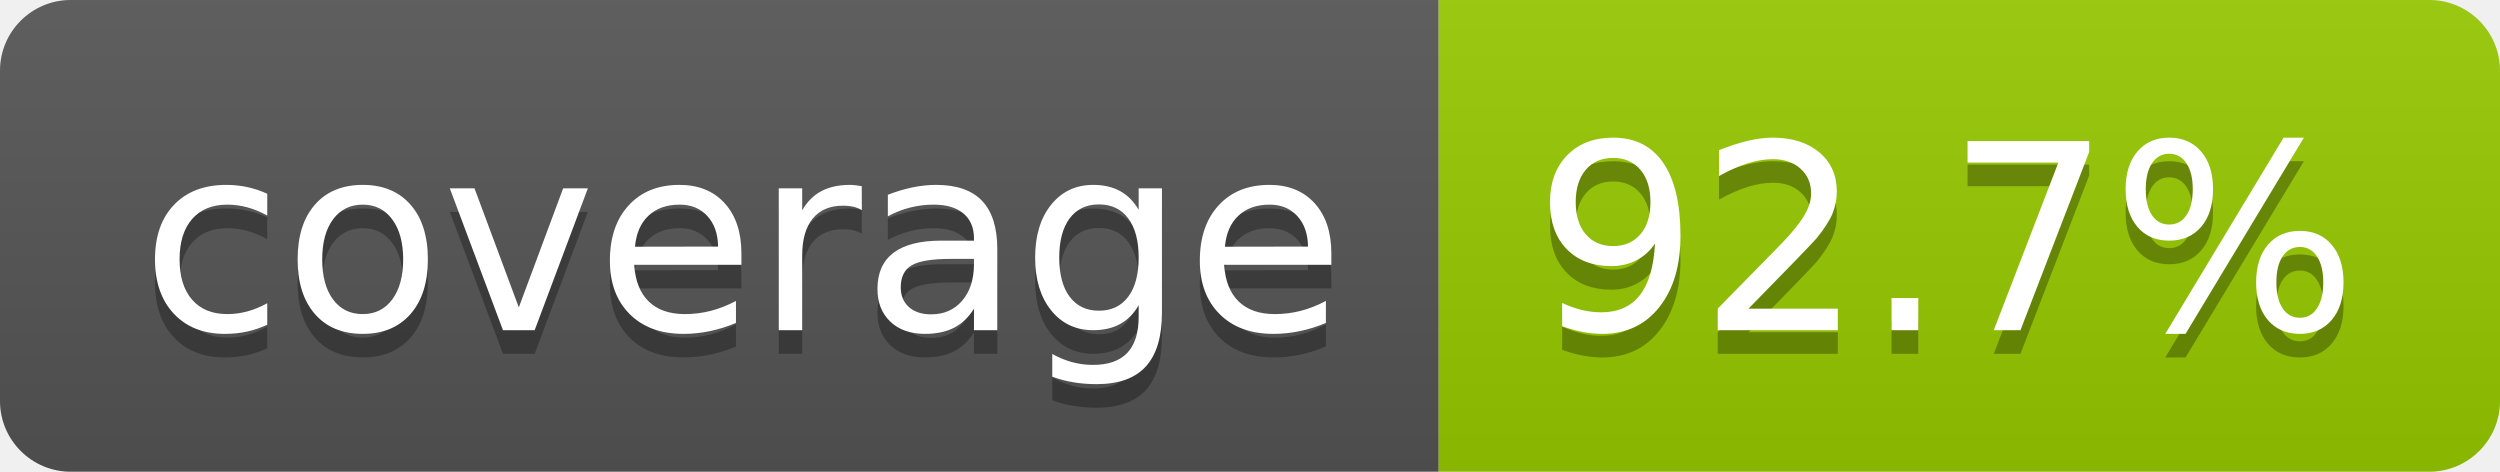
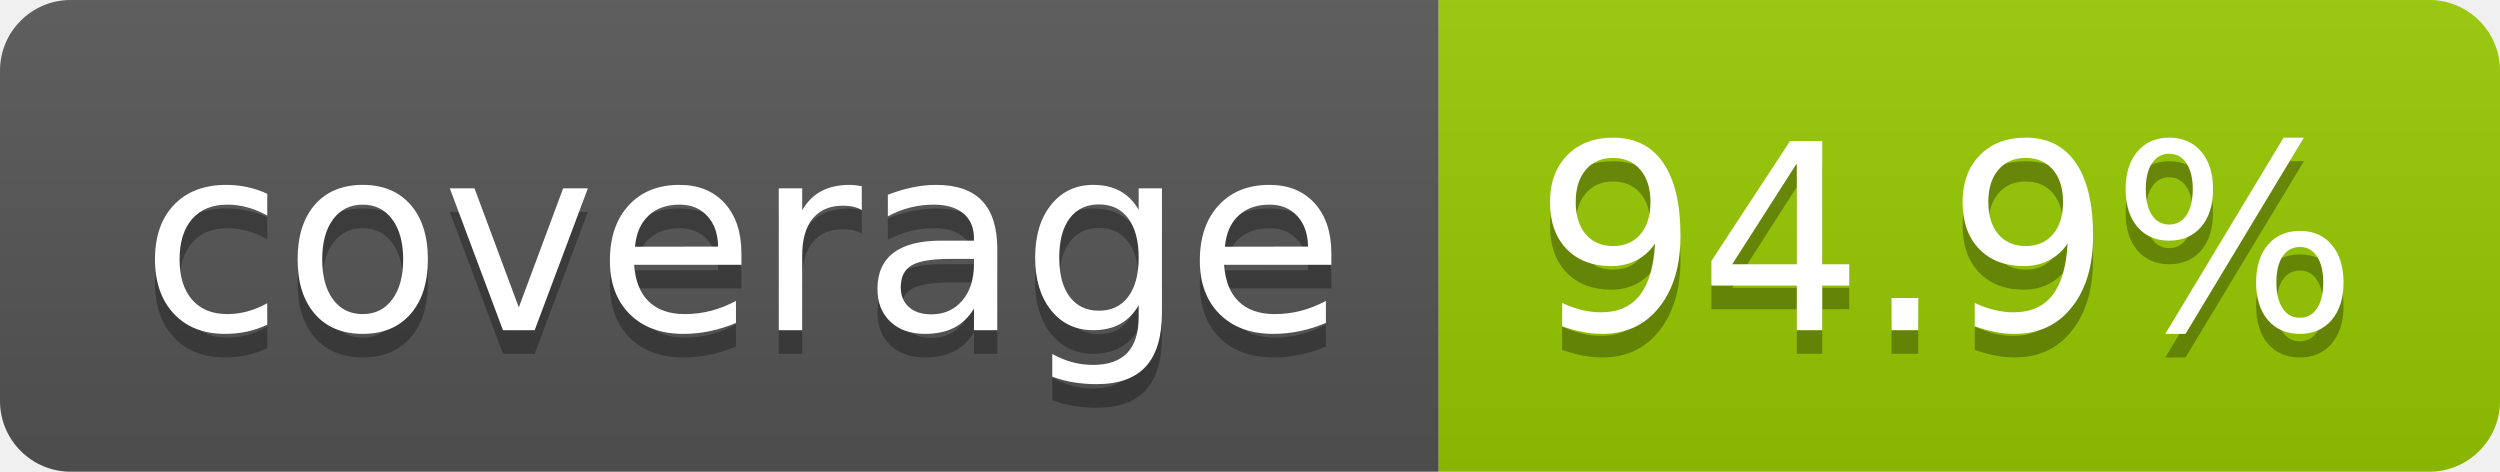
- <svg xmlns="http://www.w3.org/2000/svg" width="106" height="20" role="img" aria-label="coverage: 92.7%">
+ <svg xmlns="http://www.w3.org/2000/svg" width="106" height="20" role="img" aria-label="coverage: 94.9%">
  <linearGradient id="s" x2="0" y2="100%">
    <stop offset="0" stop-color="#bbb" stop-opacity=".1" />
    <stop offset="1" stop-opacity=".1" />
  </linearGradient>
  <clipPath id="r">
    <rect width="106" height="20" rx="3" fill="#fff" />
  </clipPath>
  <g clip-path="url(#r)">
    <rect width="61" height="20" fill="#555" />
    <rect x="61" width="45" height="20" fill="#97ca00" />
    <rect width="106" height="20" fill="url(#s)" />
  </g>
  <g fill="#fff" text-anchor="middle" font-family="Verdana,Geneva,DejaVu Sans,sans-serif" text-rendering="geometricPrecision" font-size="110">
    <text aria-hidden="true" x="315" y="150" fill="#010101" fill-opacity=".3" transform="scale(.1)" textLength="510">coverage</text>
    <text x="315" y="140" transform="scale(.1)" fill="#fff" textLength="510">coverage</text>
-     <text aria-hidden="true" x="825" y="150" fill="#010101" fill-opacity=".3" transform="scale(.1)" textLength="350">92.7%</text>
-     <text x="825" y="140" transform="scale(.1)" fill="#fff" textLength="350">92.7%</text>
+     <text aria-hidden="true" x="825" y="150" fill="#010101" fill-opacity=".3" transform="scale(.1)" textLength="350">94.9%</text>
+     <text x="825" y="140" transform="scale(.1)" fill="#fff" textLength="350">94.9%</text>
  </g>
</svg>
